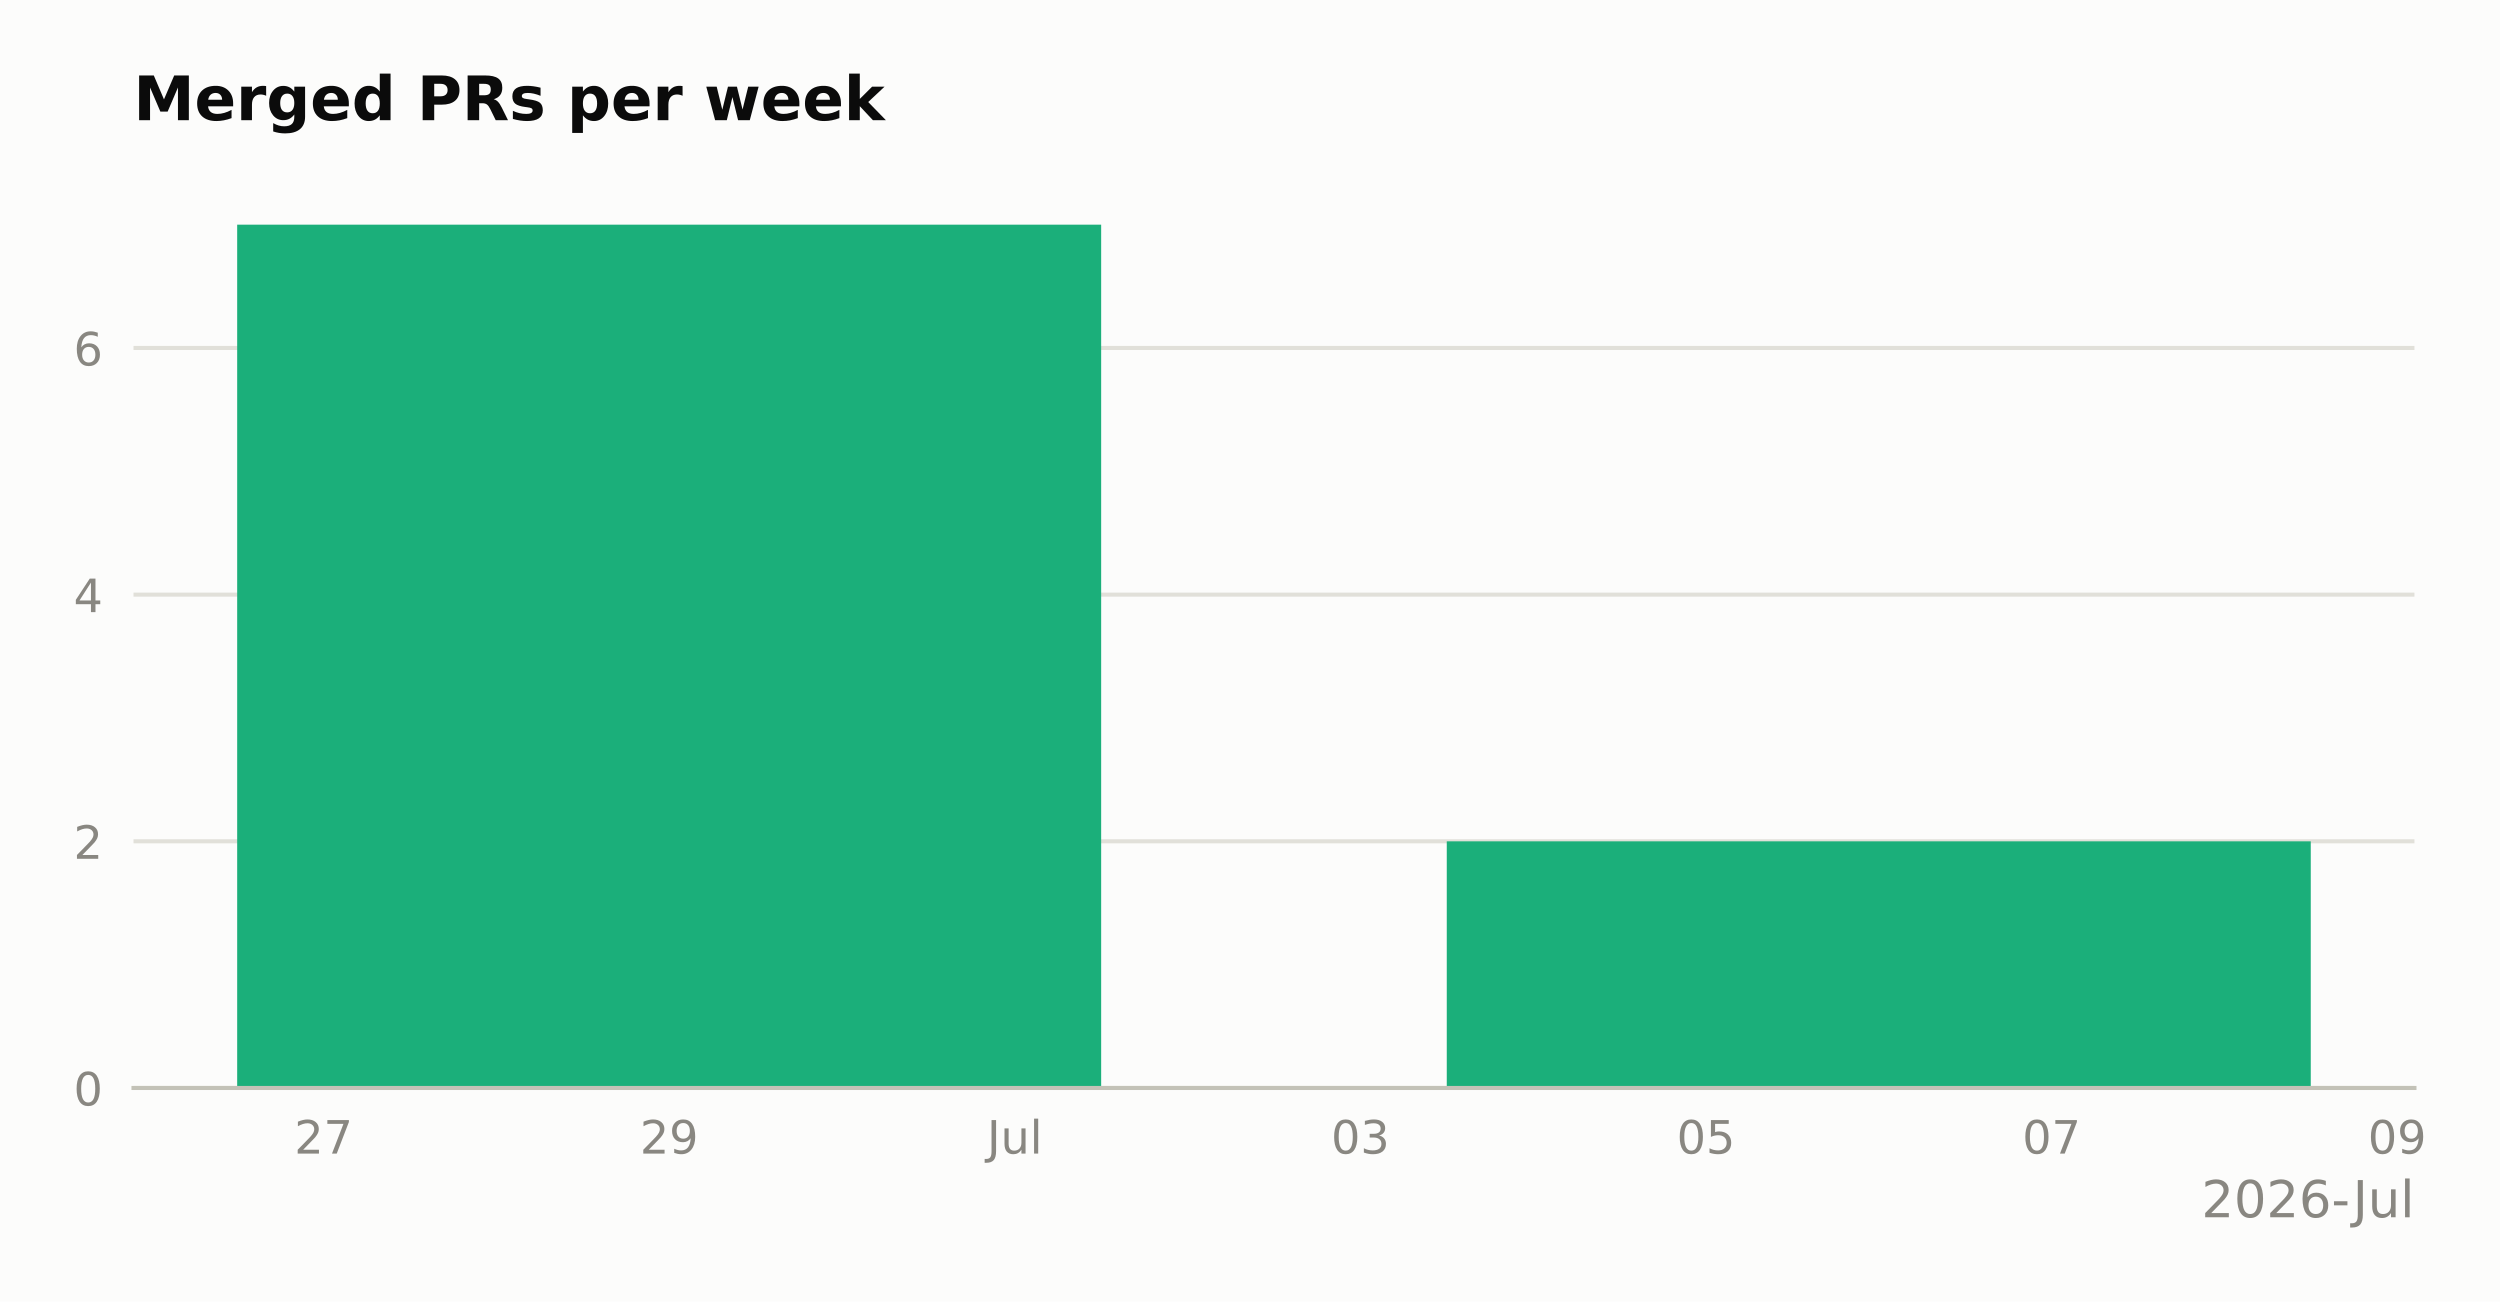
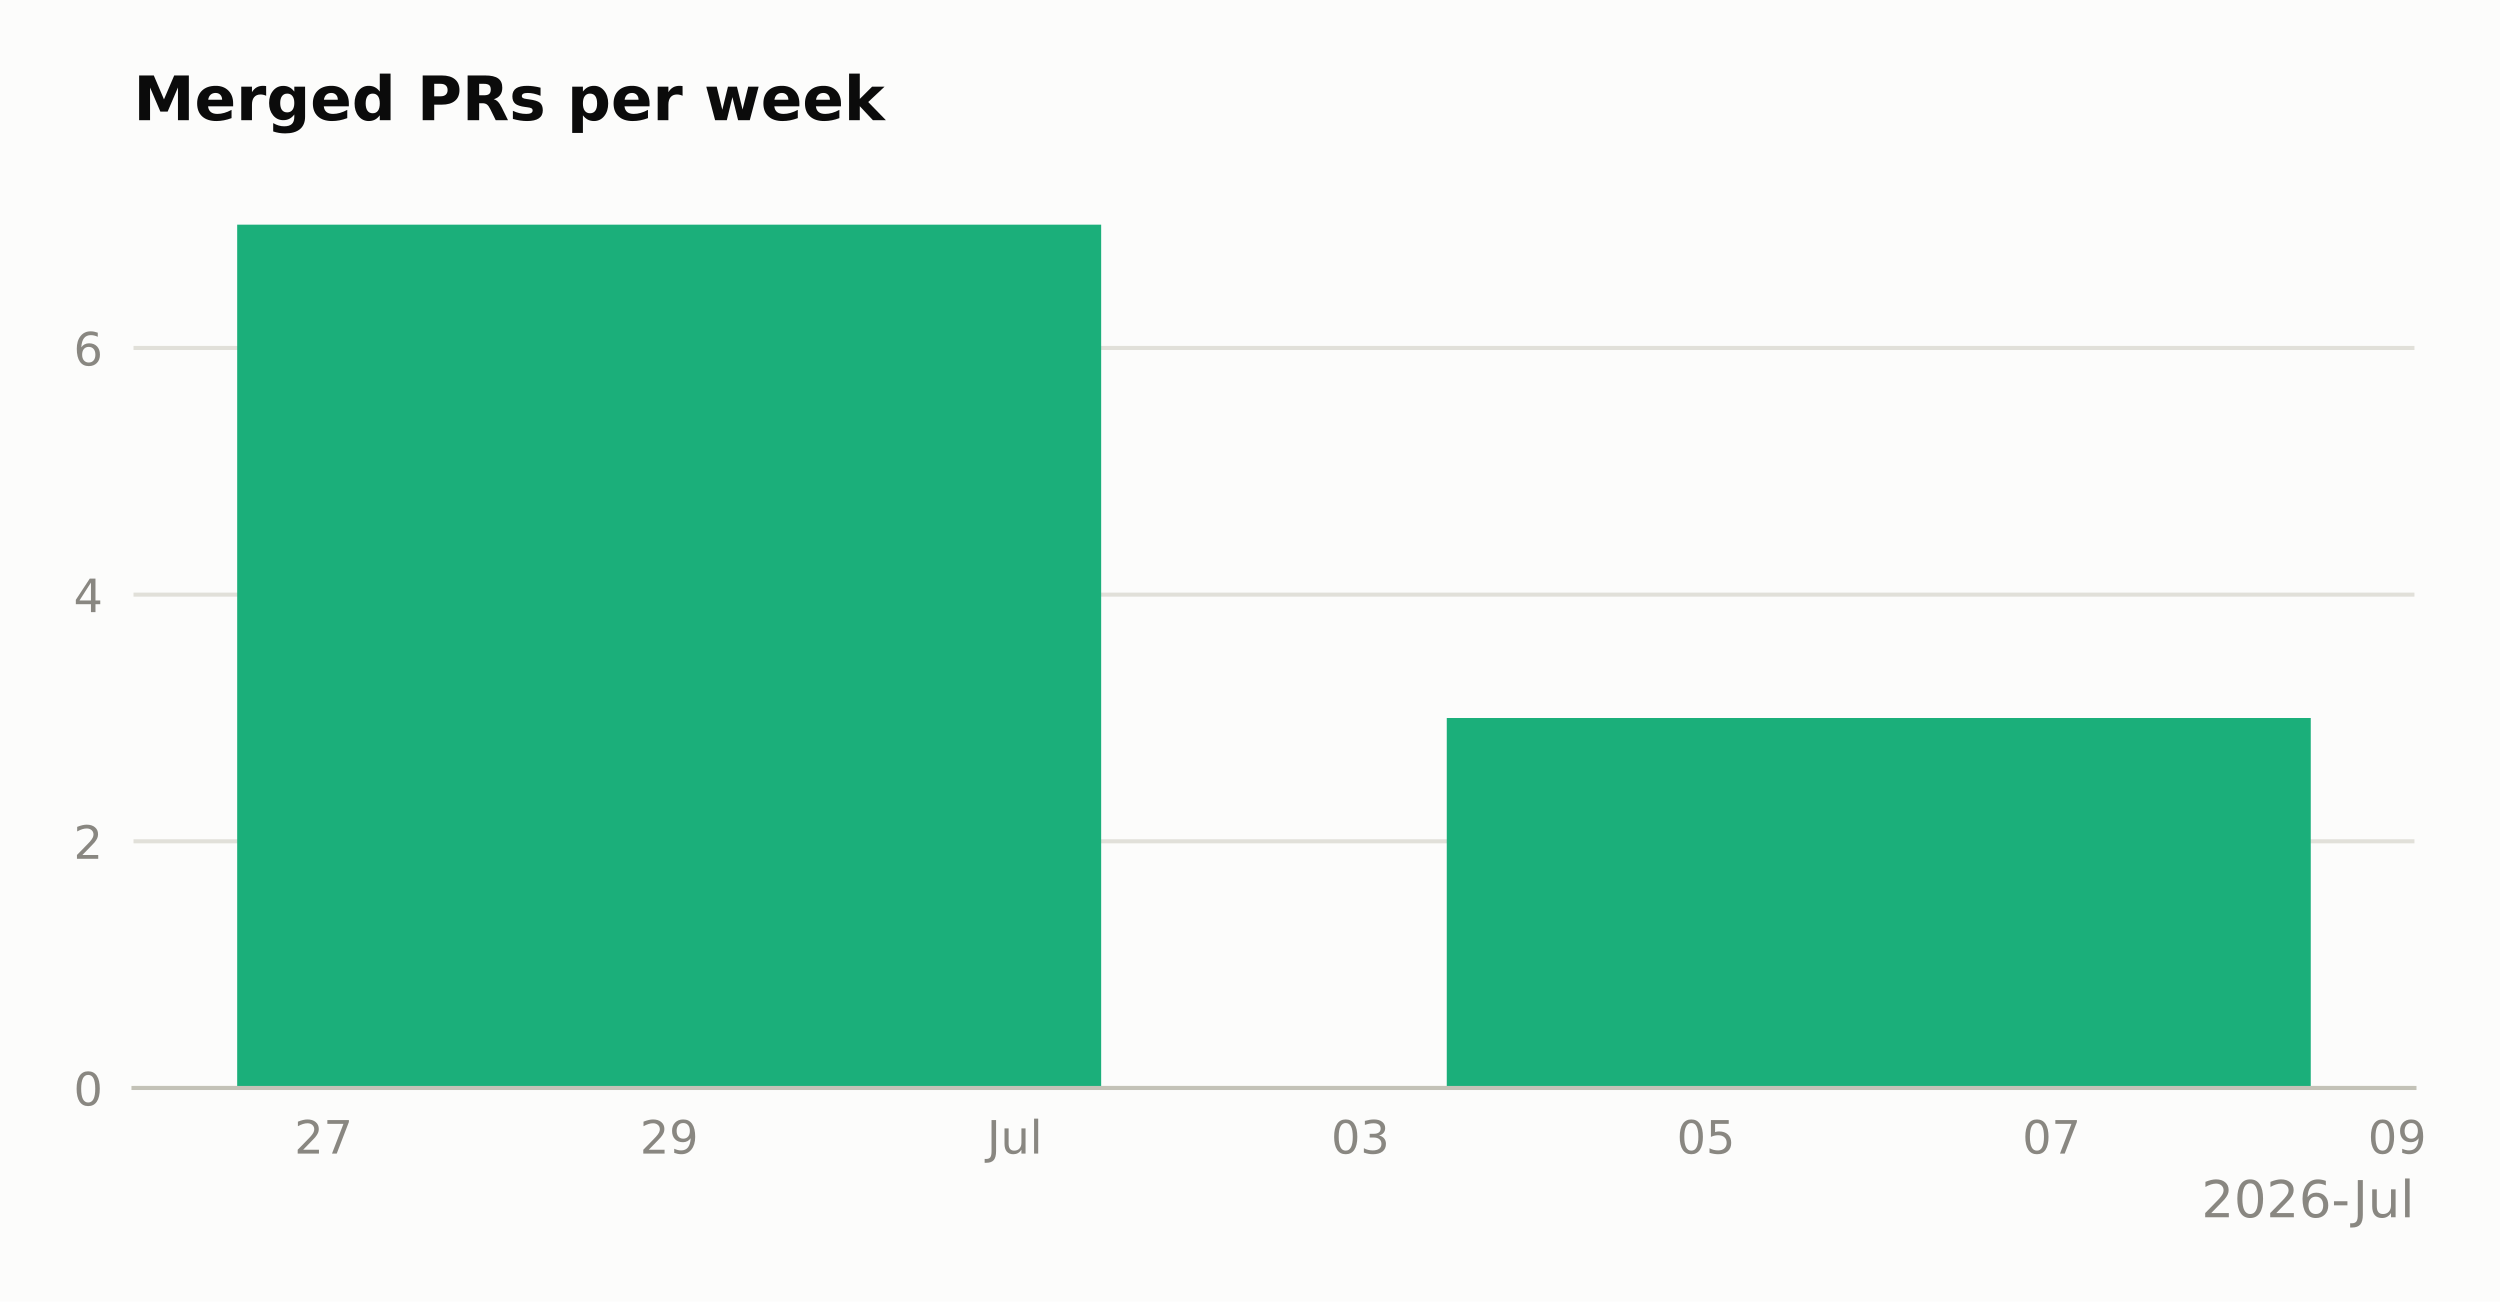
<svg xmlns="http://www.w3.org/2000/svg" xmlns:xlink="http://www.w3.org/1999/xlink" width="489.271pt" height="254.715pt" viewBox="0 0 489.271 254.715" version="1.1">
  <defs>
    <style type="text/css">*{stroke-linejoin: round; stroke-linecap: butt}</style>
  </defs>
  <g id="figure_1">
    <g id="patch_1">
      <path d="M 0 254.715  L 489.271 254.715  L 489.271 0  L 0 0  z " style="fill: #fcfcfb" />
    </g>
    <g id="axes_1">
      <g id="patch_2">
        <path d="M 26.126 212.926  L 472.526 212.926  L 472.526 35.518  L 26.126 35.518  z " style="fill: #fcfcfb" />
      </g>
      <g id="matplotlib.axis_1">
        <g id="xtick_1">
          <g id="line2d_1" />
          <g id="text_1">
            <g style="fill: #898781" transform="translate(57.6 225.7647) scale(0.09 -0.09)">
              <defs>
                <path id="DejaVuSans-32" d="M 1228 531  L 3431 531  L 3431 0  L 469 0  L 469 531  Q 828 903 1448 1529  Q 2069 2156 2228 2338  Q 2531 2678 2651 2914  Q 2772 3150 2772 3378  Q 2772 3750 2511 3984  Q 2250 4219 1831 4219  Q 1534 4219 1204 4116  Q 875 4013 500 3803  L 500 4441  Q 881 4594 1212 4672  Q 1544 4750 1819 4750  Q 2544 4750 2975 4387  Q 3406 4025 3406 3419  Q 3406 3131 3298 2873  Q 3191 2616 2906 2266  Q 2828 2175 2409 1742  Q 1991 1309 1228 531  z " transform="scale(0.015625)" />
                <path id="DejaVuSans-37" d="M 525 4666  L 3525 4666  L 3525 4397  L 1831 0  L 1172 0  L 2766 4134  L 525 4134  L 525 4666  z " transform="scale(0.015625)" />
              </defs>
              <use xlink:href="#DejaVuSans-32" />
              <use xlink:href="#DejaVuSans-37" transform="translate(63.62305 0)" />
            </g>
          </g>
        </g>
        <g id="xtick_2">
          <g id="line2d_2" />
          <g id="text_2">
            <g style="fill: #898781" transform="translate(125.2364 225.7647) scale(0.09 -0.09)">
              <defs>
                <path id="DejaVuSans-39" d="M 703 97  L 703 672  Q 941 559 1184 500  Q 1428 441 1663 441  Q 2288 441 2617 861  Q 2947 1281 2994 2138  Q 2813 1869 2534 1725  Q 2256 1581 1919 1581  Q 1219 1581 811 2004  Q 403 2428 403 3163  Q 403 3881 828 4315  Q 1253 4750 1959 4750  Q 2769 4750 3195 4129  Q 3622 3509 3622 2328  Q 3622 1225 3098 567  Q 2575 -91 1691 -91  Q 1453 -91 1209 -44  Q 966 3 703 97  z M 1959 2075  Q 2384 2075 2632 2365  Q 2881 2656 2881 3163  Q 2881 3666 2632 3958  Q 2384 4250 1959 4250  Q 1534 4250 1286 3958  Q 1038 3666 1038 3163  Q 1038 2656 1286 2365  Q 1534 2075 1959 2075  z " transform="scale(0.015625)" />
              </defs>
              <use xlink:href="#DejaVuSans-32" />
              <use xlink:href="#DejaVuSans-39" transform="translate(63.62305 0)" />
            </g>
          </g>
        </g>
        <g id="xtick_3">
          <g id="line2d_3" />
          <g id="text_3">
            <g style="fill: #898781" transform="translate(193.1694 225.7647) scale(0.09 -0.09)">
              <defs>
                <path id="DejaVuSans-4a" d="M 628 4666  L 1259 4666  L 1259 325  Q 1259 -519 939 -900  Q 619 -1281 -91 -1281  L -331 -1281  L -331 -750  L -134 -750  Q 284 -750 456 -515  Q 628 -281 628 325  L 628 4666  z " transform="scale(0.015625)" />
                <path id="DejaVuSans-75" d="M 544 1381  L 544 3500  L 1119 3500  L 1119 1403  Q 1119 906 1312 657  Q 1506 409 1894 409  Q 2359 409 2629 706  Q 2900 1003 2900 1516  L 2900 3500  L 3475 3500  L 3475 0  L 2900 0  L 2900 538  Q 2691 219 2414 64  Q 2138 -91 1772 -91  Q 1169 -91 856 284  Q 544 659 544 1381  z M 1991 3584  L 1991 3584  z " transform="scale(0.015625)" />
                <path id="DejaVuSans-6c" d="M 603 4863  L 1178 4863  L 1178 0  L 603 0  L 603 4863  z " transform="scale(0.015625)" />
              </defs>
              <use xlink:href="#DejaVuSans-4a" />
              <use xlink:href="#DejaVuSans-75" transform="translate(29.49219 0)" />
              <use xlink:href="#DejaVuSans-6c" transform="translate(92.87109 0)" />
            </g>
          </g>
        </g>
        <g id="xtick_4">
          <g id="line2d_4" />
          <g id="text_4">
            <g style="fill: #898781" transform="translate(260.5091 225.7647) scale(0.09 -0.09)">
              <defs>
                <path id="DejaVuSans-30" d="M 2034 4250  Q 1547 4250 1301 3770  Q 1056 3291 1056 2328  Q 1056 1369 1301 889  Q 1547 409 2034 409  Q 2525 409 2770 889  Q 3016 1369 3016 2328  Q 3016 3291 2770 3770  Q 2525 4250 2034 4250  z M 2034 4750  Q 2819 4750 3233 4129  Q 3647 3509 3647 2328  Q 3647 1150 3233 529  Q 2819 -91 2034 -91  Q 1250 -91 836 529  Q 422 1150 422 2328  Q 422 3509 836 4129  Q 1250 4750 2034 4750  z " transform="scale(0.015625)" />
                <path id="DejaVuSans-33" d="M 2597 2516  Q 3050 2419 3304 2112  Q 3559 1806 3559 1356  Q 3559 666 3084 287  Q 2609 -91 1734 -91  Q 1441 -91 1130 -33  Q 819 25 488 141  L 488 750  Q 750 597 1062 519  Q 1375 441 1716 441  Q 2309 441 2620 675  Q 2931 909 2931 1356  Q 2931 1769 2642 2001  Q 2353 2234 1838 2234  L 1294 2234  L 1294 2753  L 1863 2753  Q 2328 2753 2575 2939  Q 2822 3125 2822 3475  Q 2822 3834 2567 4026  Q 2313 4219 1838 4219  Q 1578 4219 1281 4162  Q 984 4106 628 3988  L 628 4550  Q 988 4650 1302 4700  Q 1616 4750 1894 4750  Q 2613 4750 3031 4423  Q 3450 4097 3450 3541  Q 3450 3153 3228 2886  Q 3006 2619 2597 2516  z " transform="scale(0.015625)" />
              </defs>
              <use xlink:href="#DejaVuSans-30" />
              <use xlink:href="#DejaVuSans-33" transform="translate(63.62305 0)" />
            </g>
          </g>
        </g>
        <g id="xtick_5">
          <g id="line2d_5" />
          <g id="text_5">
            <g style="fill: #898781" transform="translate(328.1455 225.7647) scale(0.09 -0.09)">
              <defs>
                <path id="DejaVuSans-35" d="M 691 4666  L 3169 4666  L 3169 4134  L 1269 4134  L 1269 2991  Q 1406 3038 1543 3061  Q 1681 3084 1819 3084  Q 2600 3084 3056 2656  Q 3513 2228 3513 1497  Q 3513 744 3044 326  Q 2575 -91 1722 -91  Q 1428 -91 1123 -41  Q 819 9 494 109  L 494 744  Q 775 591 1075 516  Q 1375 441 1709 441  Q 2250 441 2565 725  Q 2881 1009 2881 1497  Q 2881 1984 2565 2268  Q 2250 2553 1709 2553  Q 1456 2553 1204 2497  Q 953 2441 691 2322  L 691 4666  z " transform="scale(0.015625)" />
              </defs>
              <use xlink:href="#DejaVuSans-30" />
              <use xlink:href="#DejaVuSans-35" transform="translate(63.62305 0)" />
            </g>
          </g>
        </g>
        <g id="xtick_6">
          <g id="line2d_6" />
          <g id="text_6">
            <g style="fill: #898781" transform="translate(395.7818 225.7647) scale(0.09 -0.09)">
              <use xlink:href="#DejaVuSans-30" />
              <use xlink:href="#DejaVuSans-37" transform="translate(63.62305 0)" />
            </g>
          </g>
        </g>
        <g id="xtick_7">
          <g id="line2d_7" />
          <g id="text_7">
            <g style="fill: #898781" transform="translate(463.4182 225.7647) scale(0.09 -0.09)">
              <use xlink:href="#DejaVuSans-30" />
              <use xlink:href="#DejaVuSans-39" transform="translate(63.62305 0)" />
            </g>
          </g>
        </g>
        <g id="text_8">
          <g style="fill: #898781" transform="translate(430.8403 238.2349) scale(0.1 -0.1)">
            <defs>
              <path id="DejaVuSans-36" d="M 2113 2584  Q 1688 2584 1439 2293  Q 1191 2003 1191 1497  Q 1191 994 1439 701  Q 1688 409 2113 409  Q 2538 409 2786 701  Q 3034 994 3034 1497  Q 3034 2003 2786 2293  Q 2538 2584 2113 2584  z M 3366 4563  L 3366 3988  Q 3128 4100 2886 4159  Q 2644 4219 2406 4219  Q 1781 4219 1451 3797  Q 1122 3375 1075 2522  Q 1259 2794 1537 2939  Q 1816 3084 2150 3084  Q 2853 3084 3261 2657  Q 3669 2231 3669 1497  Q 3669 778 3244 343  Q 2819 -91 2113 -91  Q 1303 -91 875 529  Q 447 1150 447 2328  Q 447 3434 972 4092  Q 1497 4750 2381 4750  Q 2619 4750 2861 4703  Q 3103 4656 3366 4563  z " transform="scale(0.015625)" />
              <path id="DejaVuSans-2d" d="M 313 2009  L 1997 2009  L 1997 1497  L 313 1497  L 313 2009  z " transform="scale(0.015625)" />
            </defs>
            <use xlink:href="#DejaVuSans-32" />
            <use xlink:href="#DejaVuSans-30" transform="translate(63.62305 0)" />
            <use xlink:href="#DejaVuSans-32" transform="translate(127.2461 0)" />
            <use xlink:href="#DejaVuSans-36" transform="translate(190.8691 0)" />
            <use xlink:href="#DejaVuSans-2d" transform="translate(254.4922 0)" />
            <use xlink:href="#DejaVuSans-4a" transform="translate(296.2012 0)" />
            <use xlink:href="#DejaVuSans-75" transform="translate(325.6934 0)" />
            <use xlink:href="#DejaVuSans-6c" transform="translate(389.0723 0)" />
          </g>
        </g>
      </g>
      <g id="matplotlib.axis_2">
        <g id="ytick_1">
          <g id="line2d_8">
            <path d="M 26.126 212.926  L 472.526 212.926  " clip-path="url(#p59b26efd46)" style="fill: none; stroke: #e1e0d9; stroke-width: 0.8; stroke-linecap: square" />
          </g>
          <g id="line2d_9" />
          <g id="text_9">
            <g style="fill: #898781" transform="translate(14.4 216.3454) scale(0.09 -0.09)">
              <use xlink:href="#DejaVuSans-30" />
            </g>
          </g>
        </g>
        <g id="ytick_2">
          <g id="line2d_10">
            <path d="M 26.126 164.652  L 472.526 164.652  " clip-path="url(#p59b26efd46)" style="fill: none; stroke: #e1e0d9; stroke-width: 0.8; stroke-linecap: square" />
          </g>
          <g id="line2d_11" />
          <g id="text_10">
            <g style="fill: #898781" transform="translate(14.4 168.0711) scale(0.09 -0.09)">
              <use xlink:href="#DejaVuSans-32" />
            </g>
          </g>
        </g>
        <g id="ytick_3">
          <g id="line2d_12">
            <path d="M 26.126 116.378  L 472.526 116.378  " clip-path="url(#p59b26efd46)" style="fill: none; stroke: #e1e0d9; stroke-width: 0.8; stroke-linecap: square" />
          </g>
          <g id="line2d_13" />
          <g id="text_11">
            <g style="fill: #898781" transform="translate(14.4 119.7969) scale(0.09 -0.09)">
              <defs>
                <path id="DejaVuSans-34" d="M 2419 4116  L 825 1625  L 2419 1625  L 2419 4116  z M 2253 4666  L 3047 4666  L 3047 1625  L 3713 1625  L 3713 1100  L 3047 1100  L 3047 0  L 2419 0  L 2419 1100  L 313 1100  L 313 1709  L 2253 4666  z " transform="scale(0.015625)" />
              </defs>
              <use xlink:href="#DejaVuSans-34" />
            </g>
          </g>
        </g>
        <g id="ytick_4">
          <g id="line2d_14">
            <path d="M 26.126 68.103  L 472.526 68.103  " clip-path="url(#p59b26efd46)" style="fill: none; stroke: #e1e0d9; stroke-width: 0.8; stroke-linecap: square" />
          </g>
          <g id="line2d_15" />
          <g id="text_12">
            <g style="fill: #898781" transform="translate(14.4 71.52257) scale(0.09 -0.09)">
              <use xlink:href="#DejaVuSans-36" />
            </g>
          </g>
        </g>
      </g>
      <g id="patch_3">
        <path d="M 46.417 212.926  L 215.508 212.926  L 215.508 43.966  L 46.417 43.966  z " clip-path="url(#p59b26efd46)" style="fill: #1baf7a" />
      </g>
      <g id="patch_4">
-         <path d="M 283.144 212.926  L 452.235 212.926  L 452.235 164.652  L 283.144 164.652  z " clip-path="url(#p59b26efd46)" style="fill: #1baf7a" />
+         <path d="M 283.144 212.926  L 452.235 212.926  L 452.235 140.515  L 283.144 140.515  z " clip-path="url(#p59b26efd46)" style="fill: #1baf7a" />
      </g>
      <g id="patch_5">
        <path d="M 26.126 212.926  L 472.526 212.926  " style="fill: none; stroke: #c3c2b7; stroke-width: 0.8; stroke-linejoin: miter; stroke-linecap: square" />
      </g>
      <g id="text_13">
        <g style="fill: #0b0b0b" transform="translate(26.12625 23.51813) scale(0.12 -0.12)">
          <defs>
            <path id="DejaVuSans-Bold-4d" d="M 588 4666  L 2119 4666  L 3181 2169  L 4250 4666  L 5778 4666  L 5778 0  L 4641 0  L 4641 3413  L 3566 897  L 2803 897  L 1728 3413  L 1728 0  L 588 0  L 588 4666  z " transform="scale(0.015625)" />
            <path id="DejaVuSans-Bold-65" d="M 4031 1759  L 4031 1441  L 1416 1441  Q 1456 1047 1700 850  Q 1944 653 2381 653  Q 2734 653 3104 758  Q 3475 863 3866 1075  L 3866 213  Q 3469 63 3072 -14  Q 2675 -91 2278 -91  Q 1328 -91 801 392  Q 275 875 275 1747  Q 275 2603 792 3093  Q 1309 3584 2216 3584  Q 3041 3584 3536 3087  Q 4031 2591 4031 1759  z M 2881 2131  Q 2881 2450 2695 2645  Q 2509 2841 2209 2841  Q 1884 2841 1681 2658  Q 1478 2475 1428 2131  L 2881 2131  z " transform="scale(0.015625)" />
            <path id="DejaVuSans-Bold-72" d="M 3138 2547  Q 2991 2616 2845 2648  Q 2700 2681 2553 2681  Q 2122 2681 1889 2404  Q 1656 2128 1656 1613  L 1656 0  L 538 0  L 538 3500  L 1656 3500  L 1656 2925  Q 1872 3269 2151 3426  Q 2431 3584 2822 3584  Q 2878 3584 2943 3579  Q 3009 3575 3134 3559  L 3138 2547  z " transform="scale(0.015625)" />
            <path id="DejaVuSans-Bold-67" d="M 2919 594  Q 2688 288 2409 144  Q 2131 0 1766 0  Q 1125 0 706 504  Q 288 1009 288 1791  Q 288 2575 706 3076  Q 1125 3578 1766 3578  Q 2131 3578 2409 3434  Q 2688 3291 2919 2981  L 2919 3500  L 4044 3500  L 4044 353  Q 4044 -491 3511 -936  Q 2978 -1381 1966 -1381  Q 1638 -1381 1331 -1331  Q 1025 -1281 716 -1178  L 716 -306  Q 1009 -475 1290 -558  Q 1572 -641 1856 -641  Q 2406 -641 2662 -400  Q 2919 -159 2919 353  L 2919 594  z M 2181 2772  Q 1834 2772 1640 2515  Q 1447 2259 1447 1791  Q 1447 1309 1634 1061  Q 1822 813 2181 813  Q 2531 813 2725 1069  Q 2919 1325 2919 1791  Q 2919 2259 2725 2515  Q 2531 2772 2181 2772  z " transform="scale(0.015625)" />
            <path id="DejaVuSans-Bold-64" d="M 2919 2988  L 2919 4863  L 4044 4863  L 4044 0  L 2919 0  L 2919 506  Q 2688 197 2409 53  Q 2131 -91 1766 -91  Q 1119 -91 703 423  Q 288 938 288 1747  Q 288 2556 703 3070  Q 1119 3584 1766 3584  Q 2128 3584 2408 3439  Q 2688 3294 2919 2988  z M 2181 722  Q 2541 722 2730 984  Q 2919 1247 2919 1747  Q 2919 2247 2730 2509  Q 2541 2772 2181 2772  Q 1825 2772 1636 2509  Q 1447 2247 1447 1747  Q 1447 1247 1636 984  Q 1825 722 2181 722  z " transform="scale(0.015625)" />
            <path id="DejaVuSans-Bold-20" transform="scale(0.015625)" />
            <path id="DejaVuSans-Bold-50" d="M 588 4666  L 2584 4666  Q 3475 4666 3951 4270  Q 4428 3875 4428 3144  Q 4428 2409 3951 2014  Q 3475 1619 2584 1619  L 1791 1619  L 1791 0  L 588 0  L 588 4666  z M 1791 3794  L 1791 2491  L 2456 2491  Q 2806 2491 2997 2661  Q 3188 2831 3188 3144  Q 3188 3456 2997 3625  Q 2806 3794 2456 3794  L 1791 3794  z " transform="scale(0.015625)" />
            <path id="DejaVuSans-Bold-52" d="M 2297 2597  Q 2675 2597 2839 2737  Q 3003 2878 3003 3200  Q 3003 3519 2839 3656  Q 2675 3794 2297 3794  L 1791 3794  L 1791 2597  L 2297 2597  z M 1791 1766  L 1791 0  L 588 0  L 588 4666  L 2425 4666  Q 3347 4666 3776 4356  Q 4206 4047 4206 3378  Q 4206 2916 3982 2619  Q 3759 2322 3309 2181  Q 3556 2125 3751 1926  Q 3947 1728 4147 1325  L 4800 0  L 3519 0  L 2950 1159  Q 2778 1509 2601 1637  Q 2425 1766 2131 1766  L 1791 1766  z " transform="scale(0.015625)" />
            <path id="DejaVuSans-Bold-73" d="M 3272 3391  L 3272 2541  Q 2913 2691 2578 2766  Q 2244 2841 1947 2841  Q 1628 2841 1473 2761  Q 1319 2681 1319 2516  Q 1319 2381 1436 2309  Q 1553 2238 1856 2203  L 2053 2175  Q 2913 2066 3209 1816  Q 3506 1566 3506 1031  Q 3506 472 3093 190  Q 2681 -91 1863 -91  Q 1516 -91 1145 -36  Q 775 19 384 128  L 384 978  Q 719 816 1070 734  Q 1422 653 1784 653  Q 2113 653 2278 743  Q 2444 834 2444 1013  Q 2444 1163 2330 1236  Q 2216 1309 1875 1350  L 1678 1375  Q 931 1469 631 1722  Q 331 1975 331 2491  Q 331 3047 712 3315  Q 1094 3584 1881 3584  Q 2191 3584 2531 3537  Q 2872 3491 3272 3391  z " transform="scale(0.015625)" />
            <path id="DejaVuSans-Bold-70" d="M 1656 506  L 1656 -1331  L 538 -1331  L 538 3500  L 1656 3500  L 1656 2988  Q 1888 3294 2169 3439  Q 2450 3584 2816 3584  Q 3463 3584 3878 3070  Q 4294 2556 4294 1747  Q 4294 938 3878 423  Q 3463 -91 2816 -91  Q 2450 -91 2169 54  Q 1888 200 1656 506  z M 2400 2772  Q 2041 2772 1848 2508  Q 1656 2244 1656 1747  Q 1656 1250 1848 986  Q 2041 722 2400 722  Q 2759 722 2948 984  Q 3138 1247 3138 1747  Q 3138 2247 2948 2509  Q 2759 2772 2400 2772  z " transform="scale(0.015625)" />
            <path id="DejaVuSans-Bold-77" d="M 225 3500  L 1313 3500  L 1900 1088  L 2491 3500  L 3425 3500  L 4013 1113  L 4603 3500  L 5691 3500  L 4769 0  L 3547 0  L 2956 2406  L 2369 0  L 1147 0  L 225 3500  z " transform="scale(0.015625)" />
            <path id="DejaVuSans-Bold-6b" d="M 538 4863  L 1656 4863  L 1656 2216  L 2944 3500  L 4244 3500  L 2534 1894  L 4378 0  L 3022 0  L 1656 1459  L 1656 0  L 538 0  L 538 4863  z " transform="scale(0.015625)" />
          </defs>
          <use xlink:href="#DejaVuSans-Bold-4d" />
          <use xlink:href="#DejaVuSans-Bold-65" transform="translate(99.51172 0)" />
          <use xlink:href="#DejaVuSans-Bold-72" transform="translate(167.334 0)" />
          <use xlink:href="#DejaVuSans-Bold-67" transform="translate(216.6504 0)" />
          <use xlink:href="#DejaVuSans-Bold-65" transform="translate(288.2324 0)" />
          <use xlink:href="#DejaVuSans-Bold-64" transform="translate(356.0547 0)" />
          <use xlink:href="#DejaVuSans-Bold-20" transform="translate(427.6367 0)" />
          <use xlink:href="#DejaVuSans-Bold-50" transform="translate(462.4512 0)" />
          <use xlink:href="#DejaVuSans-Bold-52" transform="translate(535.7422 0)" />
          <use xlink:href="#DejaVuSans-Bold-73" transform="translate(612.7441 0)" />
          <use xlink:href="#DejaVuSans-Bold-20" transform="translate(672.2656 0)" />
          <use xlink:href="#DejaVuSans-Bold-70" transform="translate(707.0801 0)" />
          <use xlink:href="#DejaVuSans-Bold-65" transform="translate(778.6621 0)" />
          <use xlink:href="#DejaVuSans-Bold-72" transform="translate(846.4844 0)" />
          <use xlink:href="#DejaVuSans-Bold-20" transform="translate(895.8008 0)" />
          <use xlink:href="#DejaVuSans-Bold-77" transform="translate(930.6152 0)" />
          <use xlink:href="#DejaVuSans-Bold-65" transform="translate(1022.998 0)" />
          <use xlink:href="#DejaVuSans-Bold-65" transform="translate(1090.82 0)" />
          <use xlink:href="#DejaVuSans-Bold-6b" transform="translate(1158.643 0)" />
        </g>
      </g>
    </g>
  </g>
  <defs>
    <clipPath id="p59b26efd46">
      <rect x="26.126" y="35.518" width="446.4" height="177.408" />
    </clipPath>
  </defs>
</svg>
